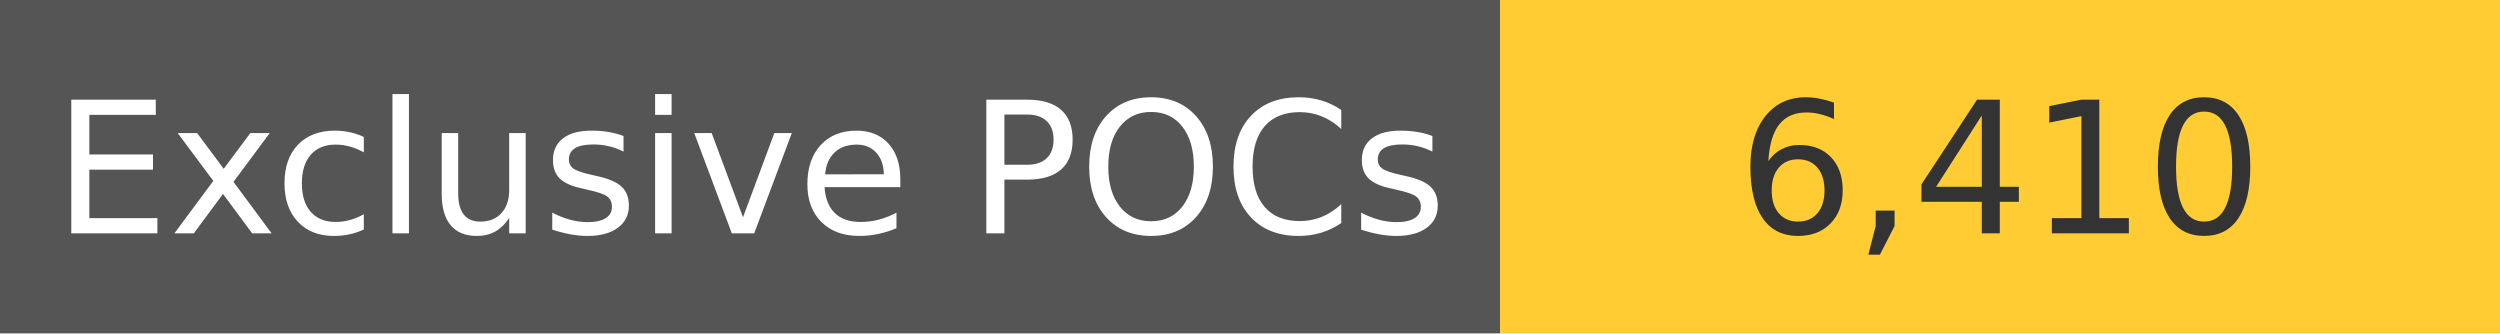
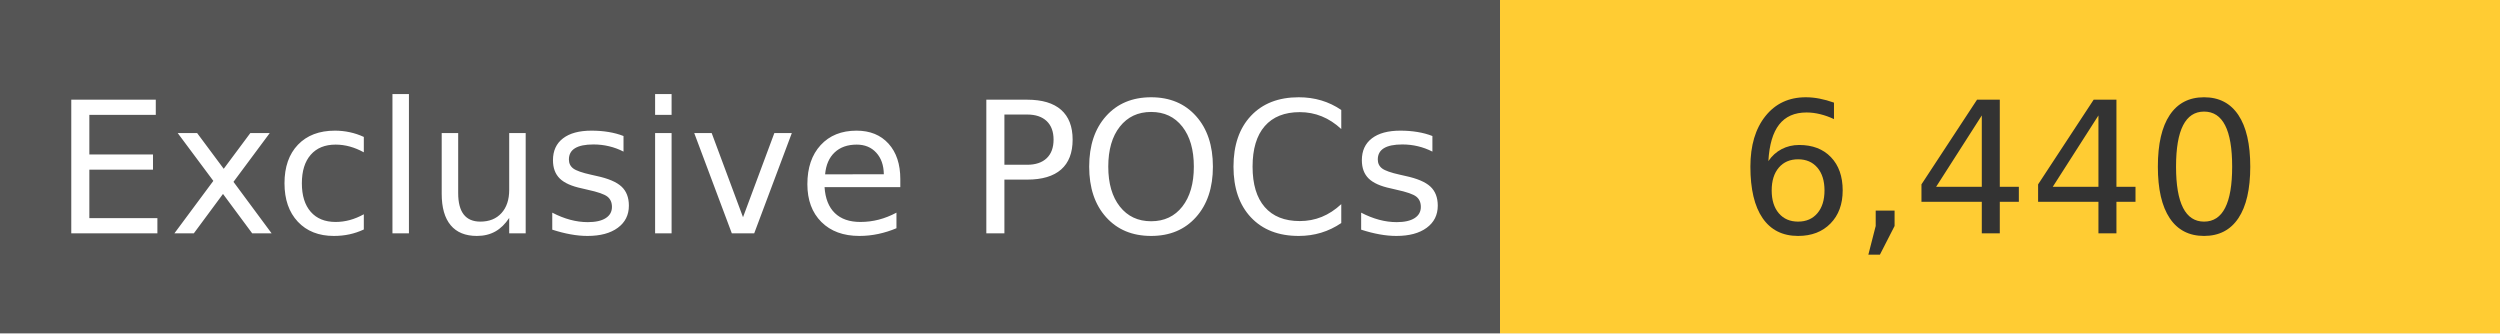
<svg xmlns="http://www.w3.org/2000/svg" width="150" height="20" role="img">
  <linearGradient id="s" x2="0" y2="100%">
    <stop offset="0" stop-color="#bbb" stop-opacity=".1" />
    <stop offset="1" stop-opacity=".1" />
  </linearGradient>
  <g>
    <rect width="90" height="20" fill="#555" />
    <rect x="90" width="267" height="20" fill="#ffcc33" />
  </g>
  <g fill="#fff" text-anchor="middle" font-family="Verdana,Geneva,DejaVu Sans,sans-serif" text-rendering="geometricPrecision" font-size="110">
    <text x="450" y="140" transform="scale(.1)" fill="#fff">
            Exclusive POCs
        </text>
    <text x="1200" y="140" transform="scale(.1)" fill="#333">
-             6,410
+             6,440
        </text>
  </g>
</svg>
